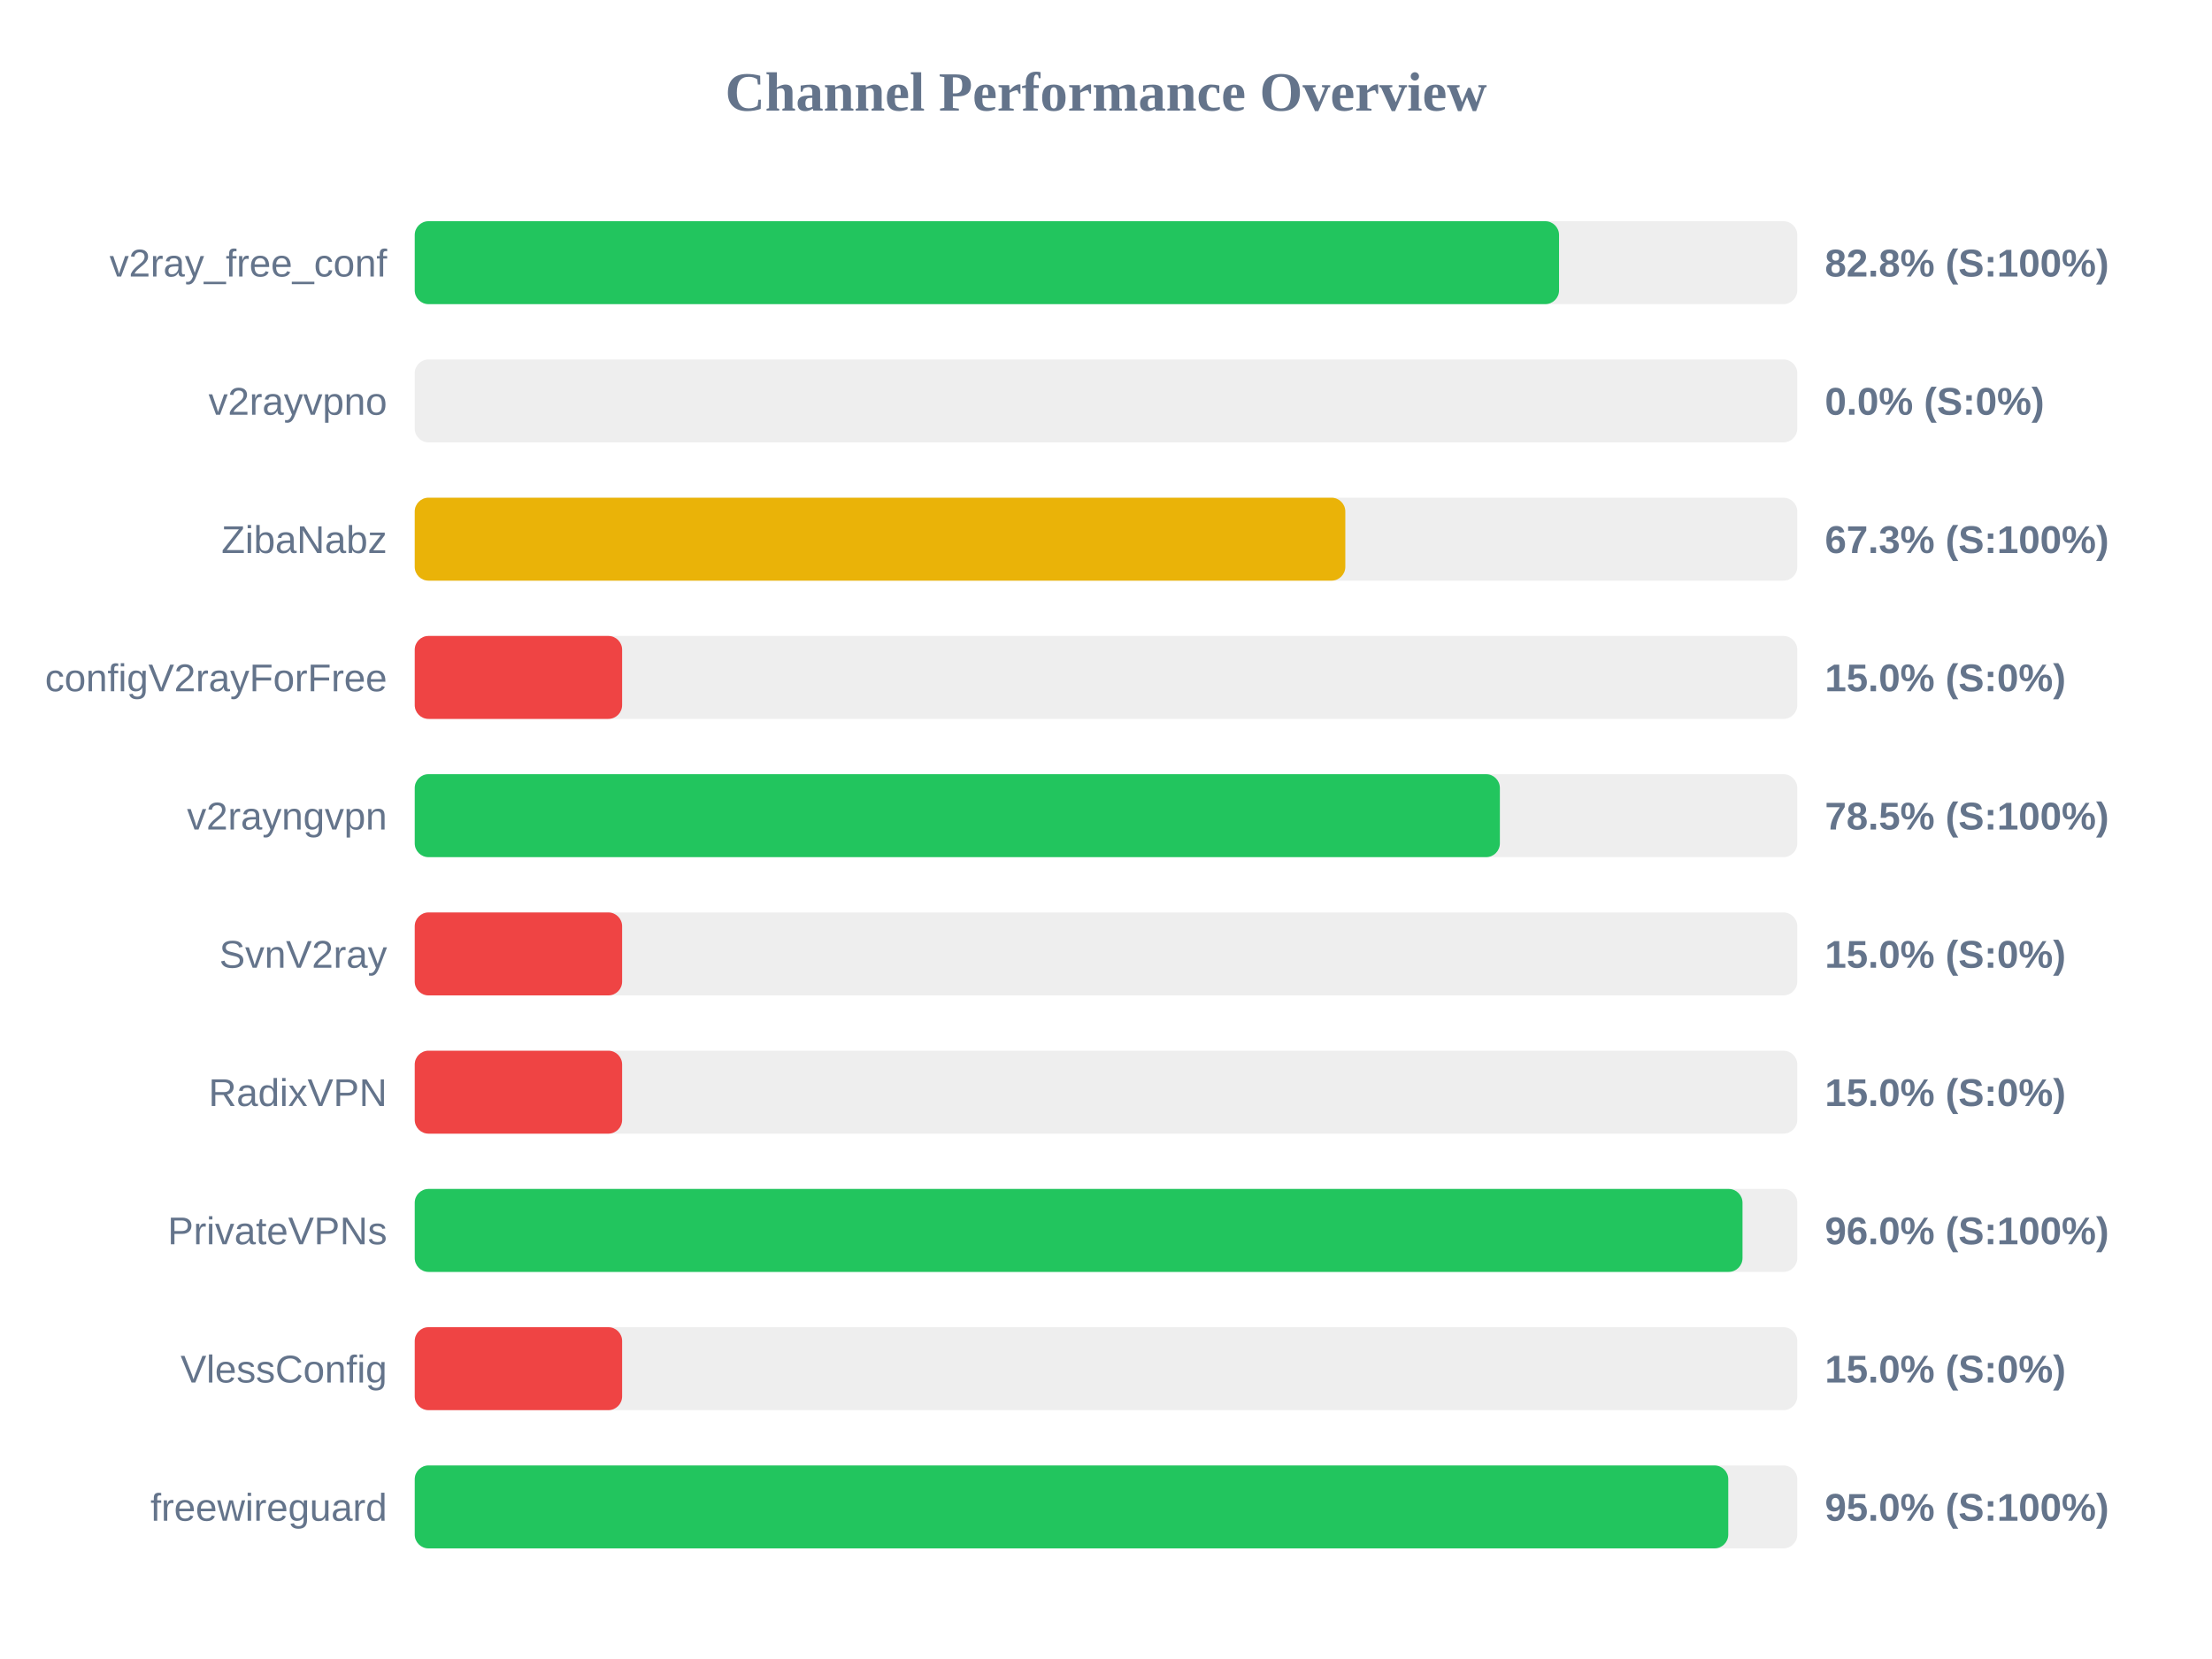
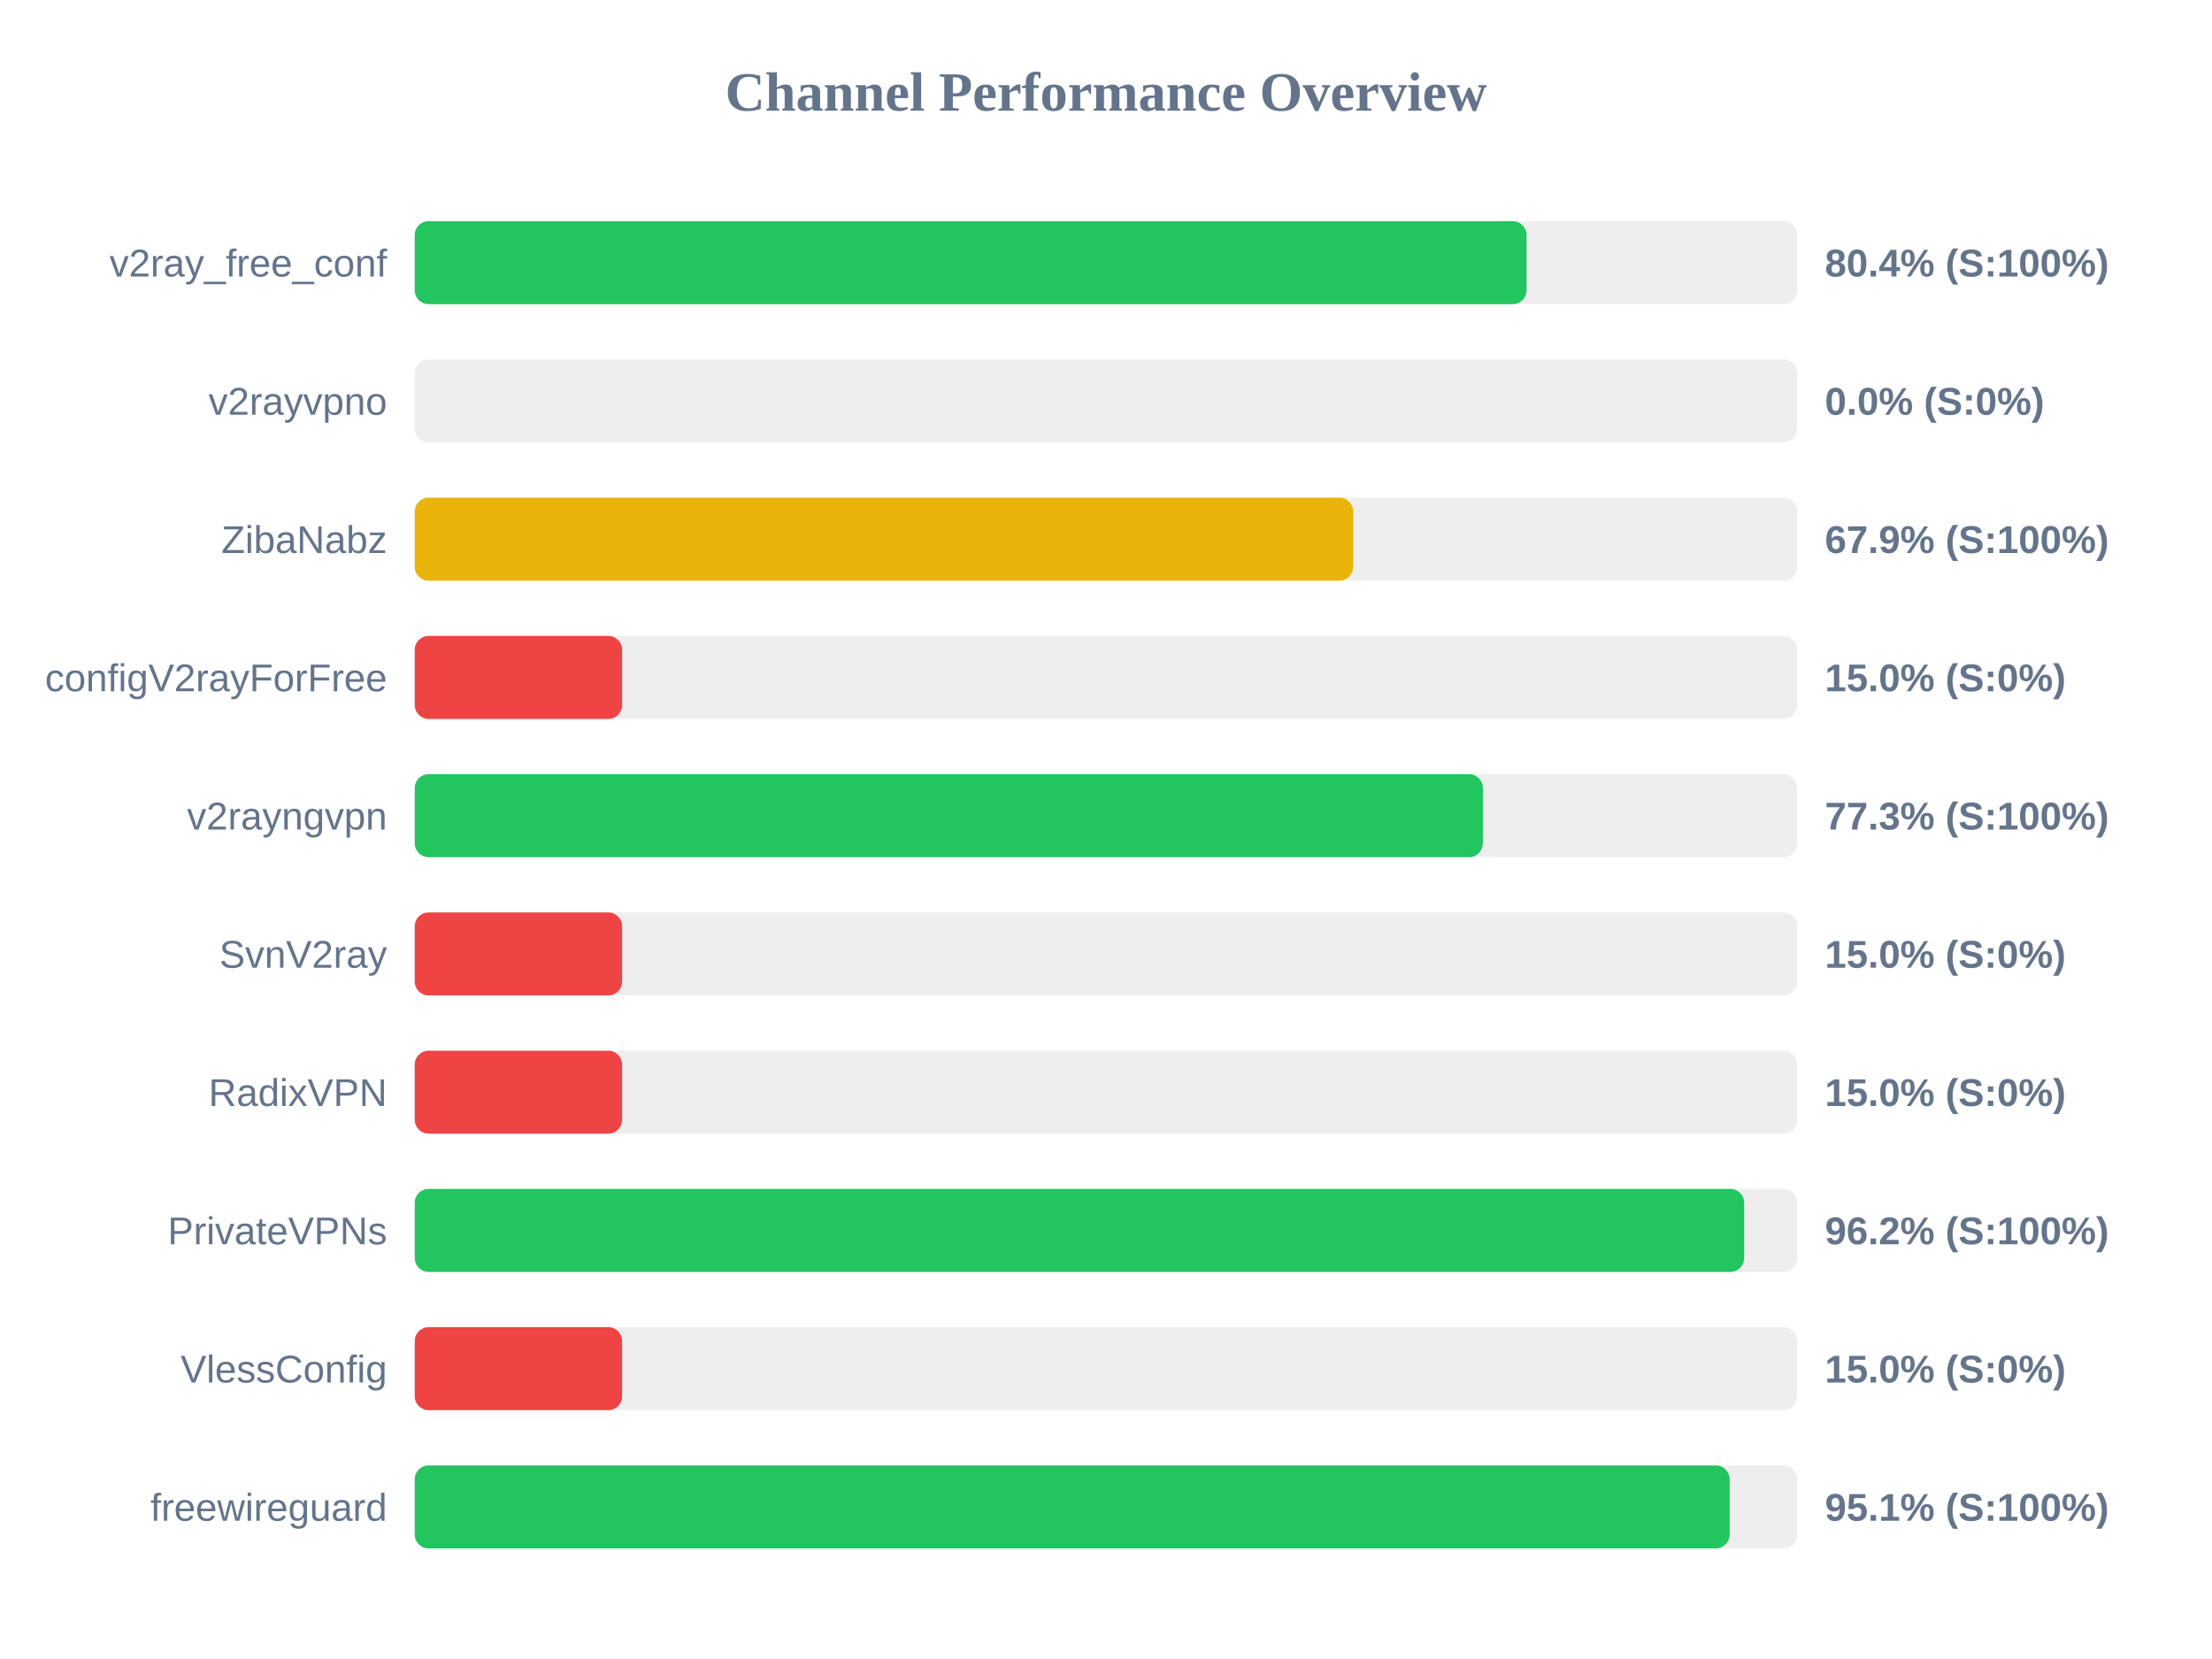
<svg xmlns="http://www.w3.org/2000/svg" width="800" height="600" version="1.1">
  <style>
        .row { font: 14px Arial; fill: #64748b; }
        .score { font: bold 14px Arial; fill: #64748b; }
    </style>
  <text x="400" y="40" text-anchor="middle" font-size="20px" font-weight="bold" fill="#64748b">Channel Performance Overview</text>
  <rect x="150" y="80" width="500" height="30" fill="#eee" rx="5" />
-   <rect x="150" y="80" width="413.85" height="30" fill="#22c55e" rx="5" />
+   <rect x="150" y="80" width="402.1" height="30" fill="#22c55e" rx="5" />
  <text x="140" y="100" text-anchor="end" class="row">v2ray_free_conf</text>
-   <text x="660" y="100" text-anchor="start" class="score">82.8% (S:100%)</text>
+   <text x="660" y="100" text-anchor="start" class="score">80.4% (S:100%)</text>
  <rect x="150" y="130" width="500" height="30" fill="#eee" rx="5" />
  <rect x="150" y="130" width="0.0" height="30" fill="#ef4444" rx="5" />
  <text x="140" y="150" text-anchor="end" class="row">v2rayvpno</text>
  <text x="660" y="150" text-anchor="start" class="score">0.0% (S:0%)</text>
  <rect x="150" y="180" width="500" height="30" fill="#eee" rx="5" />
-   <rect x="150" y="180" width="336.55" height="30" fill="#eab308" rx="5" />
+   <rect x="150" y="180" width="339.4" height="30" fill="#eab308" rx="5" />
  <text x="140" y="200" text-anchor="end" class="row">ZibaNabz</text>
-   <text x="660" y="200" text-anchor="start" class="score">67.3% (S:100%)</text>
+   <text x="660" y="200" text-anchor="start" class="score">67.9% (S:100%)</text>
  <rect x="150" y="230" width="500" height="30" fill="#eee" rx="5" />
  <rect x="150" y="230" width="75.0" height="30" fill="#ef4444" rx="5" />
  <text x="140" y="250" text-anchor="end" class="row">configV2rayForFree</text>
  <text x="660" y="250" text-anchor="start" class="score">15.0% (S:0%)</text>
  <rect x="150" y="280" width="500" height="30" fill="#eee" rx="5" />
-   <rect x="150" y="280" width="392.45" height="30" fill="#22c55e" rx="5" />
+   <rect x="150" y="280" width="386.3" height="30" fill="#22c55e" rx="5" />
  <text x="140" y="300" text-anchor="end" class="row">v2rayngvpn</text>
-   <text x="660" y="300" text-anchor="start" class="score">78.5% (S:100%)</text>
+   <text x="660" y="300" text-anchor="start" class="score">77.3% (S:100%)</text>
  <rect x="150" y="330" width="500" height="30" fill="#eee" rx="5" />
  <rect x="150" y="330" width="75.0" height="30" fill="#ef4444" rx="5" />
  <text x="140" y="350" text-anchor="end" class="row">SvnV2ray</text>
  <text x="660" y="350" text-anchor="start" class="score">15.0% (S:0%)</text>
  <rect x="150" y="380" width="500" height="30" fill="#eee" rx="5" />
  <rect x="150" y="380" width="75.0" height="30" fill="#ef4444" rx="5" />
  <text x="140" y="400" text-anchor="end" class="row">RadixVPN</text>
  <text x="660" y="400" text-anchor="start" class="score">15.0% (S:0%)</text>
  <rect x="150" y="430" width="500" height="30" fill="#eee" rx="5" />
-   <rect x="150" y="430" width="480.2" height="30" fill="#22c55e" rx="5" />
+   <rect x="150" y="430" width="480.8" height="30" fill="#22c55e" rx="5" />
  <text x="140" y="450" text-anchor="end" class="row">PrivateVPNs</text>
-   <text x="660" y="450" text-anchor="start" class="score">96.0% (S:100%)</text>
+   <text x="660" y="450" text-anchor="start" class="score">96.2% (S:100%)</text>
  <rect x="150" y="480" width="500" height="30" fill="#eee" rx="5" />
  <rect x="150" y="480" width="75.0" height="30" fill="#ef4444" rx="5" />
  <text x="140" y="500" text-anchor="end" class="row">VlessConfig</text>
  <text x="660" y="500" text-anchor="start" class="score">15.0% (S:0%)</text>
  <rect x="150" y="530" width="500" height="30" fill="#eee" rx="5" />
-   <rect x="150" y="530" width="475.05" height="30" fill="#22c55e" rx="5" />
+   <rect x="150" y="530" width="475.55" height="30" fill="#22c55e" rx="5" />
  <text x="140" y="550" text-anchor="end" class="row">freewireguard</text>
-   <text x="660" y="550" text-anchor="start" class="score">95.0% (S:100%)</text>
+   <text x="660" y="550" text-anchor="start" class="score">95.1% (S:100%)</text>
</svg>
